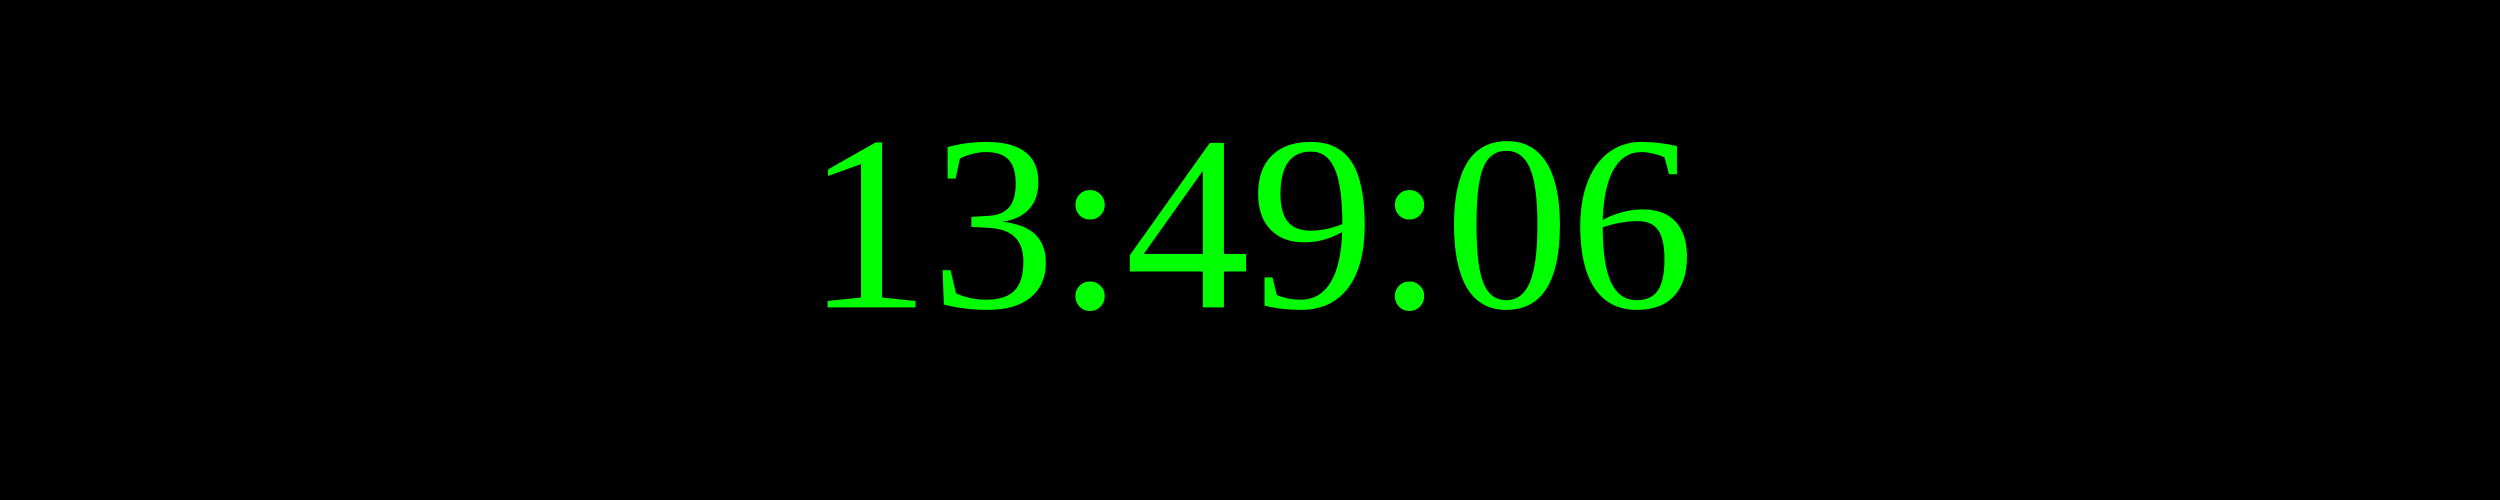
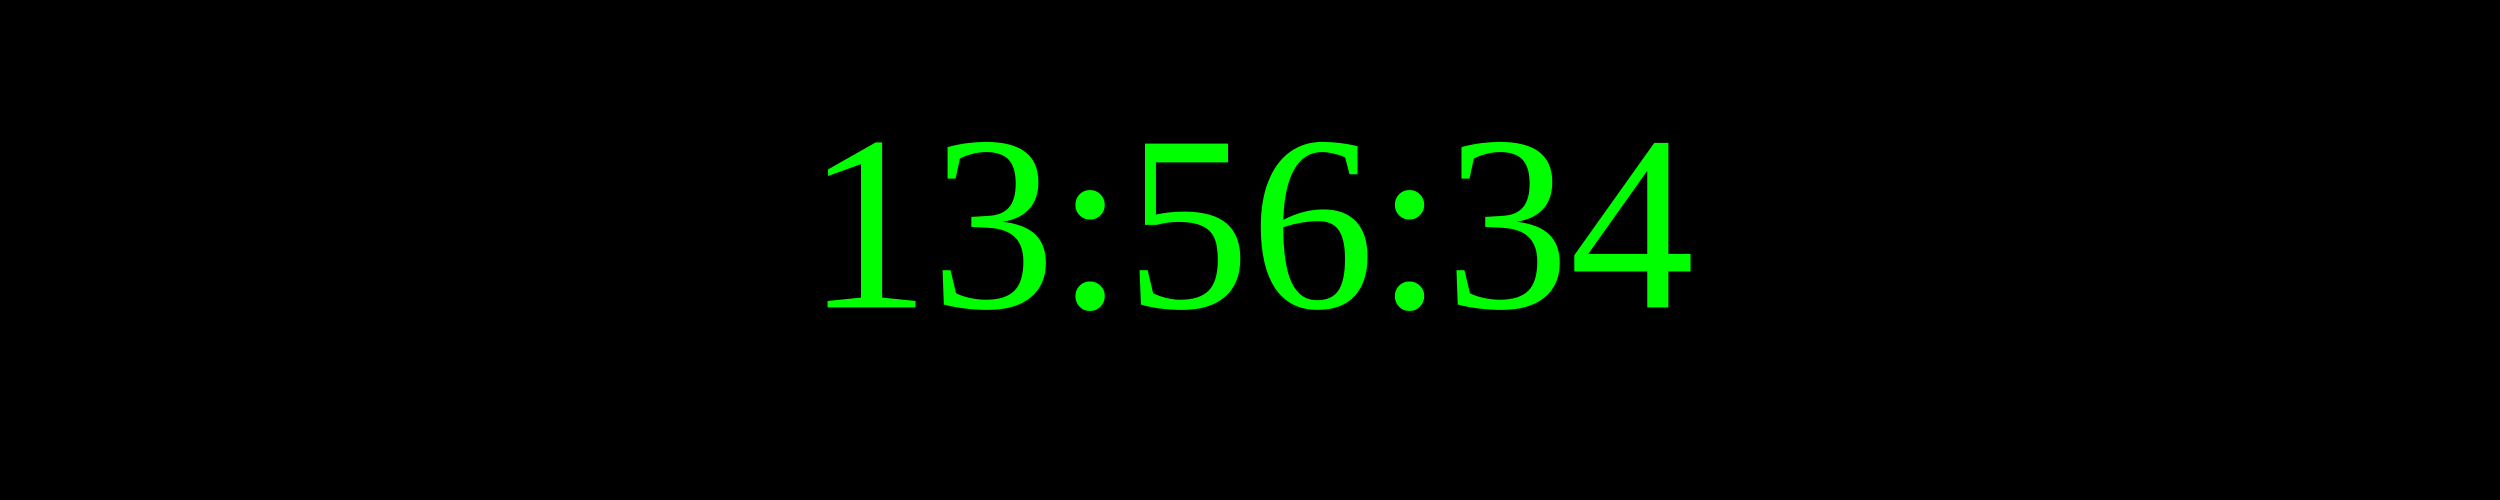
<svg xmlns="http://www.w3.org/2000/svg" width="250" height="50">
  <rect width="100%" height="100%" fill="black" />
  <text x="50%" y="50%" font-size="25" fill="lime" text-anchor="middle" dominant-baseline="middle">
- 13:49:06
+ 13:56:34
</text>
</svg>
